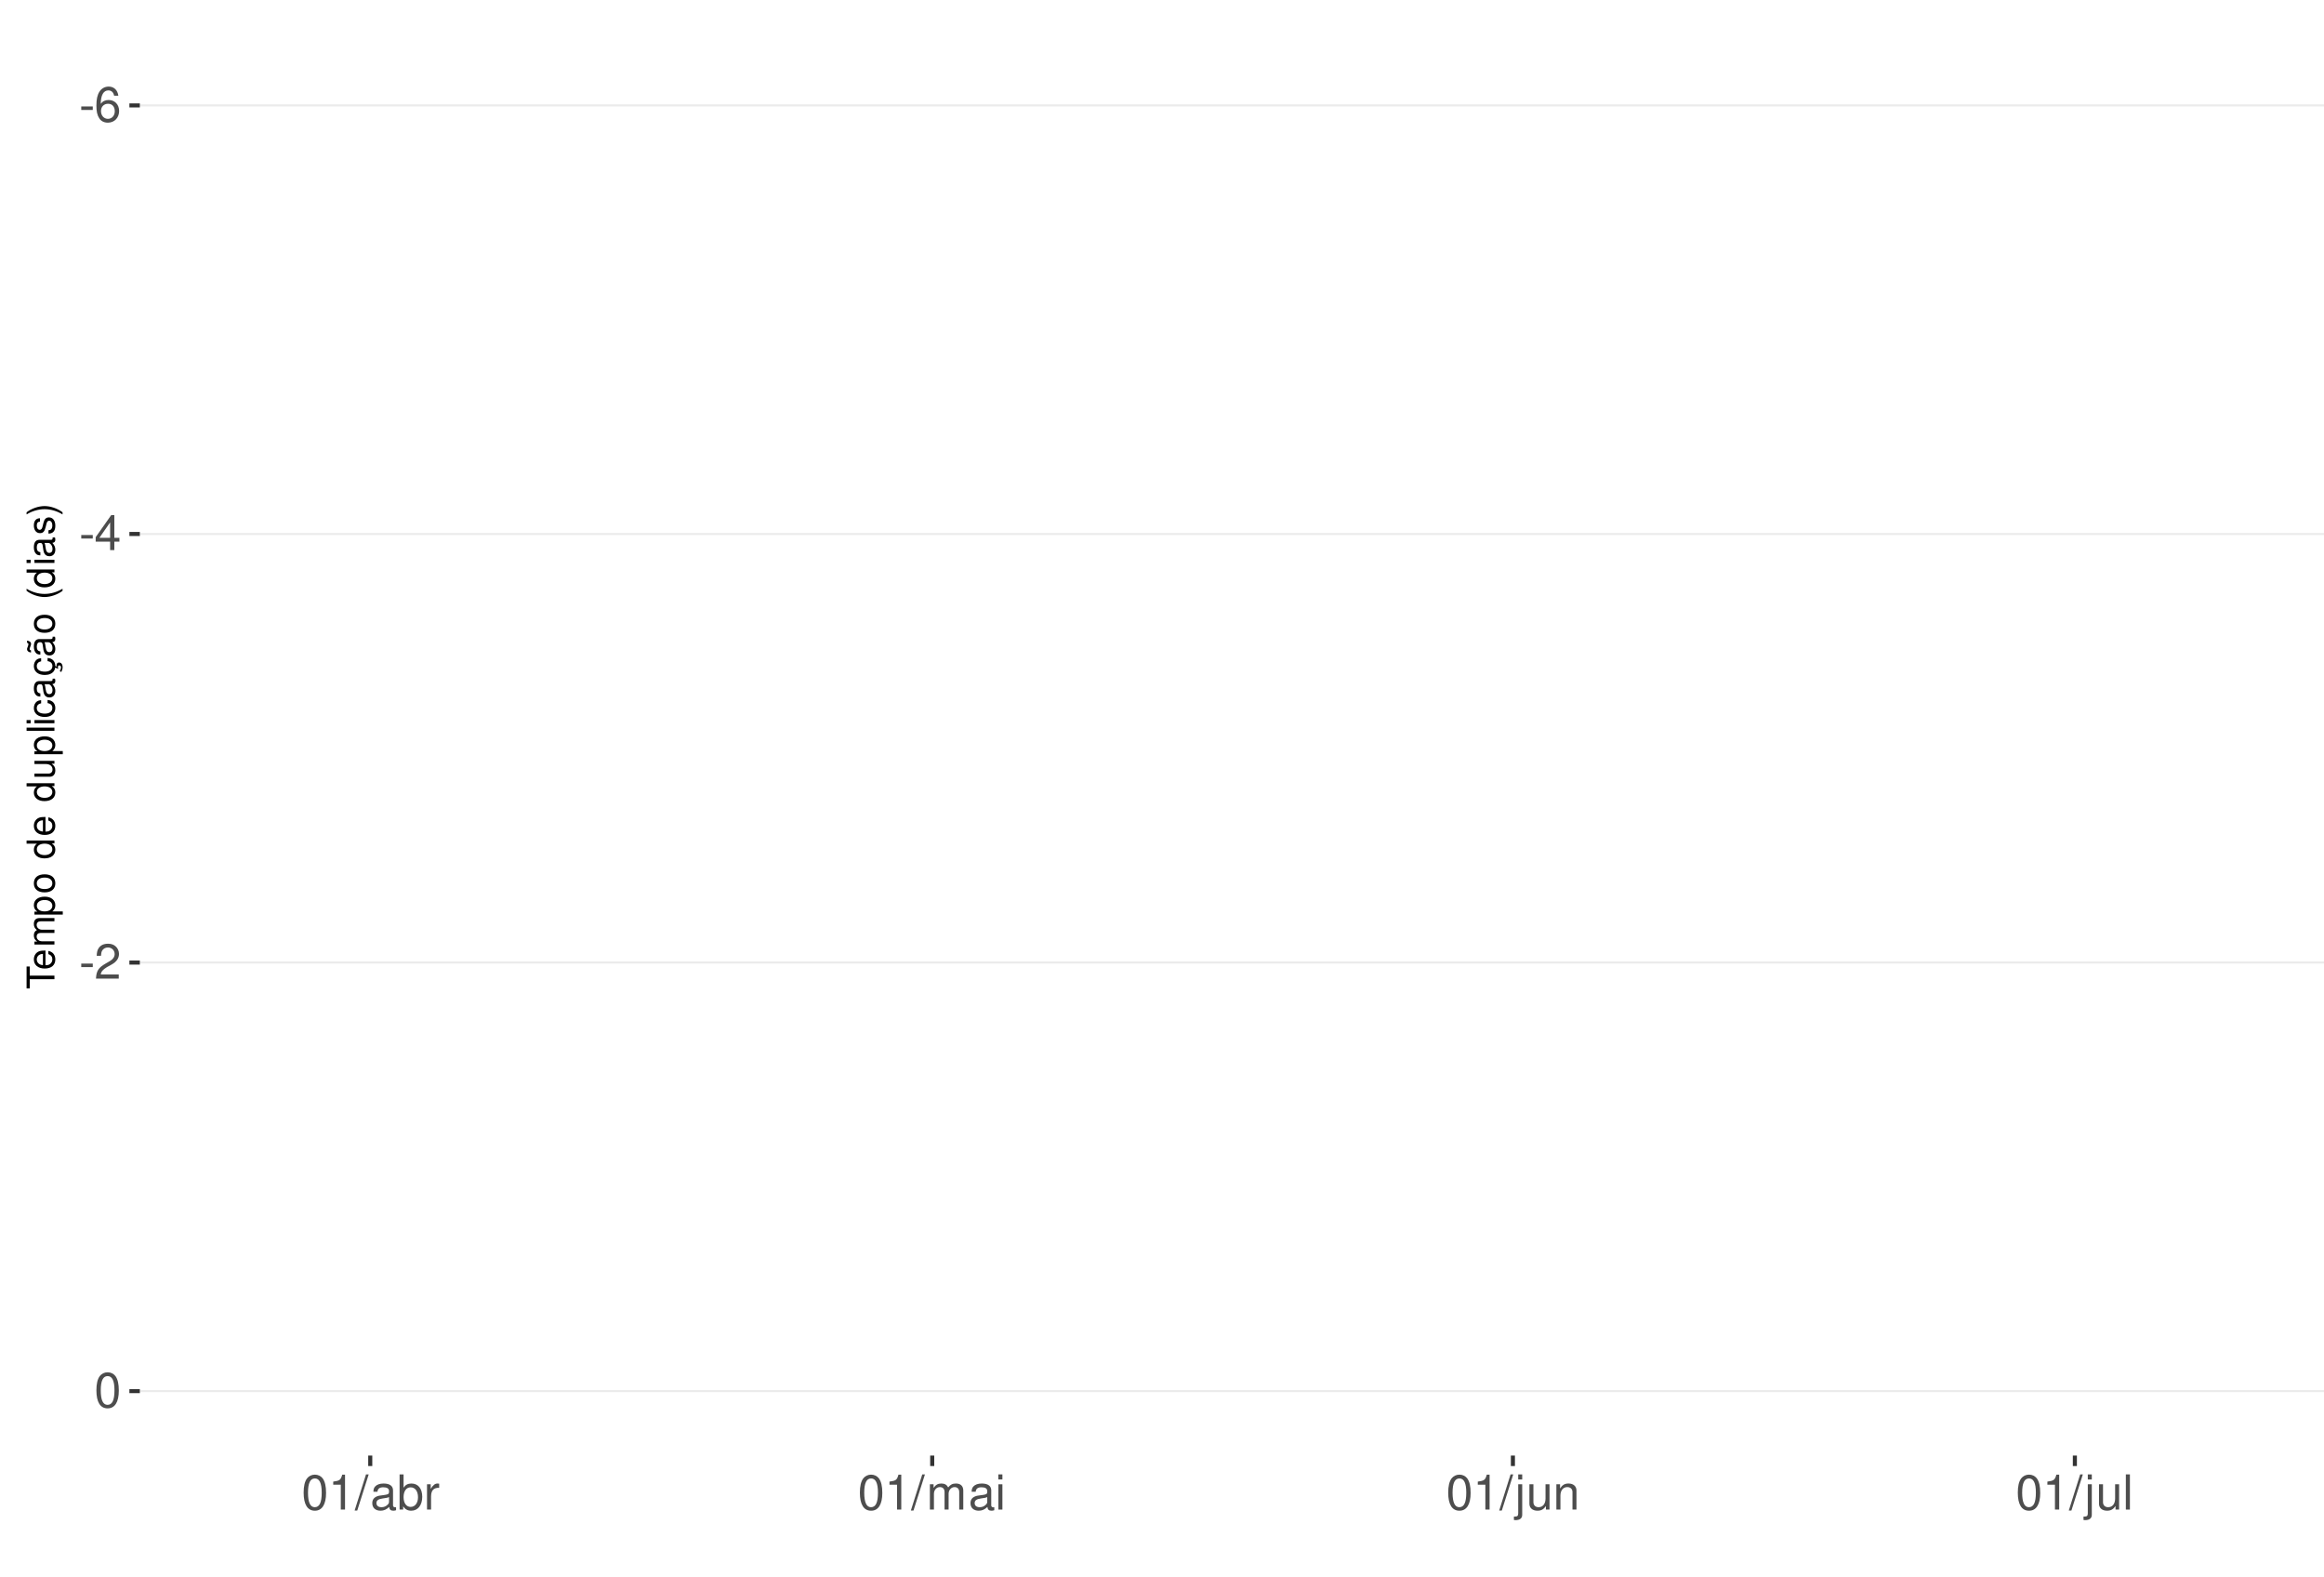
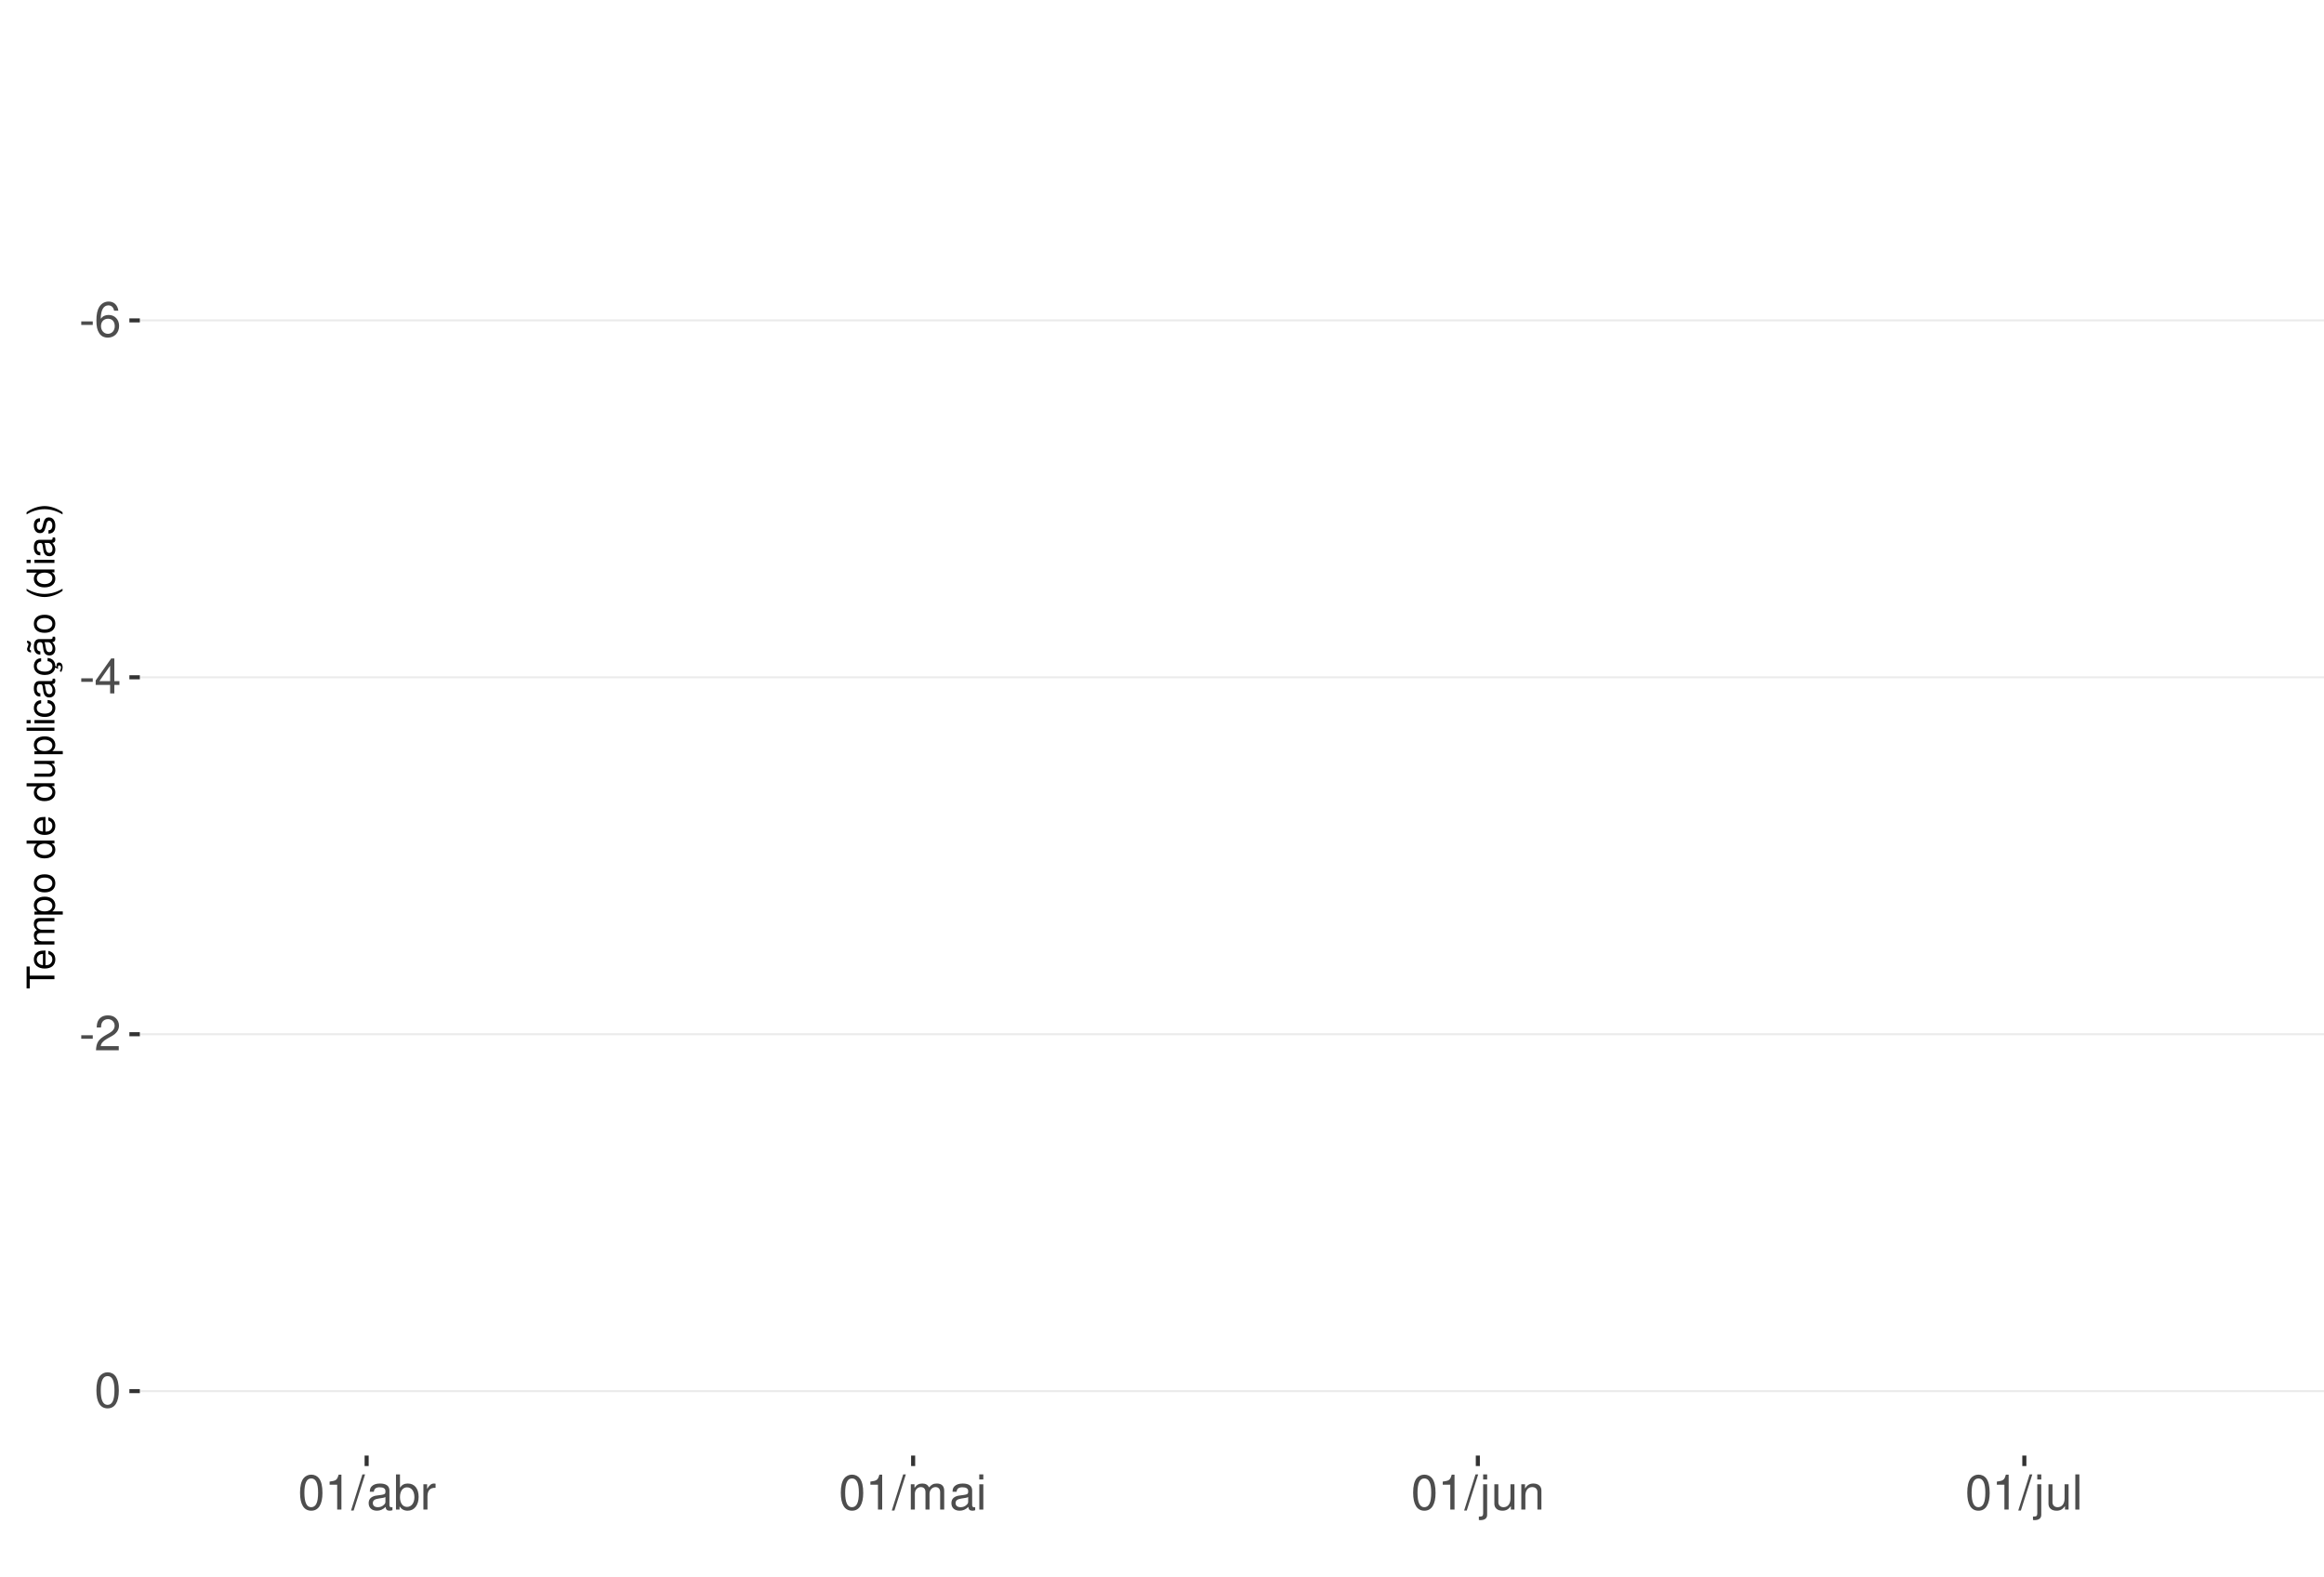
<svg xmlns="http://www.w3.org/2000/svg" xmlns:xlink="http://www.w3.org/1999/xlink" width="609pt" height="413pt" viewBox="0 0 609 413" version="1.1">
  <defs>
    <g>
      <symbol overflow="visible" id="glyph0-0">
        <path style="stroke:none;" d="" />
      </symbol>
      <symbol overflow="visible" id="glyph0-1">
        <path style="stroke:none;" d="M 3.594 -3.953 L 0.578 -3.953 L 0.578 -3.031 L 3.594 -3.031 Z M 3.594 -3.953 " />
      </symbol>
      <symbol overflow="visible" id="glyph0-2">
        <path style="stroke:none;" d="M 6.297 -6.766 C 6.094 -8.266 5.125 -9.156 3.766 -9.156 C 2.766 -9.156 1.891 -8.672 1.359 -7.844 C 0.781 -6.953 0.547 -5.828 0.547 -4.172 C 0.547 -2.625 0.766 -1.656 1.297 -0.844 C 1.781 -0.094 2.562 0.297 3.562 0.297 C 5.266 0.297 6.5 -0.984 6.5 -2.766 C 6.5 -4.453 5.359 -5.641 3.75 -5.641 C 2.859 -5.641 2.172 -5.312 1.688 -4.641 C 1.703 -6.906 2.406 -8.156 3.688 -8.156 C 4.469 -8.156 5.016 -7.656 5.188 -6.766 Z M 3.609 -4.656 C 4.688 -4.656 5.359 -3.891 5.359 -2.688 C 5.359 -1.531 4.594 -0.703 3.562 -0.703 C 2.531 -0.703 1.75 -1.562 1.75 -2.734 C 1.75 -3.875 2.5 -4.656 3.609 -4.656 Z M 3.609 -4.656 " />
      </symbol>
      <symbol overflow="visible" id="glyph0-3">
        <path style="stroke:none;" d="M 4.141 -2.219 L 4.141 0 L 5.25 0 L 5.25 -2.219 L 6.578 -2.219 L 6.578 -3.219 L 5.25 -3.219 L 5.25 -9.156 L 4.422 -9.156 L 0.359 -3.391 L 0.359 -2.219 Z M 4.141 -3.219 L 1.328 -3.219 L 4.141 -7.25 Z M 4.141 -3.219 " />
      </symbol>
      <symbol overflow="visible" id="glyph0-4">
        <path style="stroke:none;" d="M 6.406 -1.094 L 1.688 -1.094 C 1.797 -1.859 2.203 -2.344 3.297 -3.016 L 4.562 -3.719 C 5.828 -4.422 6.469 -5.359 6.469 -6.484 C 6.469 -7.234 6.156 -7.953 5.625 -8.438 C 5.094 -8.922 4.438 -9.156 3.594 -9.156 C 2.453 -9.156 1.609 -8.75 1.109 -7.953 C 0.797 -7.484 0.656 -6.906 0.625 -5.984 L 1.75 -5.984 C 1.781 -6.609 1.859 -6.969 2.016 -7.281 C 2.297 -7.828 2.891 -8.172 3.562 -8.172 C 4.562 -8.172 5.328 -7.438 5.328 -6.453 C 5.328 -5.719 4.906 -5.094 4.109 -4.625 L 2.953 -3.953 C 1.078 -2.875 0.531 -2.016 0.438 -0.016 L 6.406 -0.016 Z M 6.406 -1.094 " />
      </symbol>
      <symbol overflow="visible" id="glyph0-5">
        <path style="stroke:none;" d="M 3.484 -9.156 C 2.641 -9.156 1.891 -8.766 1.422 -8.156 C 0.828 -7.344 0.547 -6.125 0.547 -4.422 C 0.547 -1.344 1.562 0.297 3.484 0.297 C 5.375 0.297 6.422 -1.344 6.422 -4.359 C 6.422 -6.125 6.141 -7.312 5.547 -8.156 C 5.078 -8.781 4.328 -9.156 3.484 -9.156 Z M 3.484 -8.156 C 4.688 -8.156 5.281 -6.938 5.281 -4.453 C 5.281 -1.844 4.703 -0.625 3.453 -0.625 C 2.281 -0.625 1.688 -1.891 1.688 -4.422 C 1.688 -6.938 2.281 -8.156 3.484 -8.156 Z M 3.484 -8.156 " />
      </symbol>
      <symbol overflow="visible" id="glyph0-6">
        <path style="stroke:none;" d="M 3.281 -6.516 L 3.281 0 L 4.391 0 L 4.391 -9.156 L 3.656 -9.156 C 3.266 -7.75 3.016 -7.562 1.297 -7.328 L 1.297 -6.516 Z M 3.281 -6.516 " />
      </symbol>
      <symbol overflow="visible" id="glyph0-7">
        <path style="stroke:none;" d="M 2.891 -9.219 L -0.094 0.25 L 0.594 0.25 L 3.594 -9.219 Z M 2.891 -9.219 " />
      </symbol>
      <symbol overflow="visible" id="glyph0-8">
        <path style="stroke:none;" d="M 6.766 -0.625 C 6.656 -0.594 6.609 -0.594 6.547 -0.594 C 6.172 -0.594 5.969 -0.781 5.969 -1.109 L 5.969 -5.016 C 5.969 -6.188 5.109 -6.828 3.484 -6.828 C 2.5 -6.828 1.734 -6.547 1.281 -6.047 C 0.969 -5.703 0.844 -5.328 0.828 -4.672 L 1.891 -4.672 C 1.969 -5.484 2.453 -5.844 3.438 -5.844 C 4.406 -5.844 4.922 -5.5 4.922 -4.859 L 4.922 -4.578 C 4.906 -4.125 4.688 -3.969 3.828 -3.844 C 2.328 -3.656 2.094 -3.609 1.703 -3.438 C 0.922 -3.109 0.531 -2.531 0.531 -1.672 C 0.531 -0.469 1.359 0.297 2.703 0.297 C 3.547 0.297 4.219 0 4.969 -0.688 C 5.031 0 5.359 0.297 6.047 0.297 C 6.281 0.297 6.422 0.266 6.766 0.172 Z M 4.922 -2.094 C 4.922 -1.734 4.828 -1.516 4.5 -1.234 C 4.078 -0.828 3.562 -0.625 2.938 -0.625 C 2.109 -0.625 1.625 -1.031 1.625 -1.703 C 1.625 -2.391 2.094 -2.75 3.234 -2.906 C 4.359 -3.062 4.562 -3.109 4.922 -3.281 Z M 4.922 -2.094 " />
      </symbol>
      <symbol overflow="visible" id="glyph0-9">
        <path style="stroke:none;" d="M 0.688 -9.219 L 0.688 0 L 1.625 0 L 1.625 -0.844 C 2.141 -0.078 2.812 0.297 3.734 0.297 C 5.484 0.297 6.625 -1.141 6.625 -3.344 C 6.625 -5.5 5.547 -6.828 3.781 -6.828 C 2.875 -6.828 2.234 -6.484 1.734 -5.734 L 1.734 -9.219 Z M 3.578 -5.828 C 4.766 -5.828 5.516 -4.812 5.516 -3.234 C 5.516 -1.719 4.734 -0.703 3.578 -0.703 C 2.453 -0.703 1.734 -1.703 1.734 -3.266 C 1.734 -4.828 2.453 -5.828 3.578 -5.828 Z M 3.578 -5.828 " />
      </symbol>
      <symbol overflow="visible" id="glyph0-10">
        <path style="stroke:none;" d="M 0.875 -6.625 L 0.875 0 L 1.938 0 L 1.938 -3.438 C 1.953 -5.031 2.609 -5.75 4.062 -5.703 L 4.062 -6.781 C 3.891 -6.812 3.781 -6.828 3.656 -6.828 C 2.969 -6.828 2.453 -6.422 1.844 -5.422 L 1.844 -6.625 Z M 0.875 -6.625 " />
      </symbol>
      <symbol overflow="visible" id="glyph0-11">
        <path style="stroke:none;" d="M 0.891 -6.625 L 0.891 0 L 1.953 0 L 1.953 -4.156 C 1.953 -5.125 2.641 -5.891 3.5 -5.891 C 4.297 -5.891 4.734 -5.422 4.734 -4.562 L 4.734 0 L 5.797 0 L 5.797 -4.156 C 5.797 -5.125 6.5 -5.891 7.359 -5.891 C 8.125 -5.891 8.578 -5.406 8.578 -4.562 L 8.578 0 L 9.641 0 L 9.641 -4.969 C 9.641 -6.156 8.953 -6.828 7.719 -6.828 C 6.828 -6.828 6.297 -6.562 5.688 -5.812 C 5.297 -6.516 4.766 -6.828 3.891 -6.828 C 3.016 -6.828 2.422 -6.5 1.859 -5.688 L 1.859 -6.625 Z M 0.891 -6.625 " />
      </symbol>
      <symbol overflow="visible" id="glyph0-12">
        <path style="stroke:none;" d="M 1.891 -6.625 L 0.844 -6.625 L 0.844 0 L 1.891 0 Z M 1.891 -9.219 L 0.828 -9.219 L 0.828 -7.891 L 1.891 -7.891 Z M 1.891 -9.219 " />
      </symbol>
      <symbol overflow="visible" id="glyph0-13">
        <path style="stroke:none;" d="M 0.891 -6.625 L 0.891 0.969 C 0.891 1.625 0.688 1.828 0.031 1.828 C -0.047 1.828 -0.094 1.828 -0.234 1.828 L -0.234 2.719 C -0.094 2.75 -0.031 2.766 0.125 2.766 C 1.312 2.766 1.938 2.297 1.938 1.375 L 1.938 -6.625 Z M 1.938 -9.219 L 0.891 -9.219 L 0.891 -7.891 L 1.938 -7.891 Z M 1.938 -9.219 " />
      </symbol>
      <symbol overflow="visible" id="glyph0-14">
        <path style="stroke:none;" d="M 6.094 0 L 6.094 -6.625 L 5.047 -6.625 L 5.047 -2.875 C 5.047 -1.516 4.344 -0.625 3.234 -0.625 C 2.406 -0.625 1.875 -1.141 1.875 -1.938 L 1.875 -6.625 L 0.828 -6.625 L 0.828 -1.516 C 0.828 -0.422 1.641 0.297 2.938 0.297 C 3.906 0.297 4.531 -0.047 5.156 -0.922 L 5.156 0 Z M 6.094 0 " />
      </symbol>
      <symbol overflow="visible" id="glyph0-15">
        <path style="stroke:none;" d="M 0.891 -6.625 L 0.891 0 L 1.953 0 L 1.953 -3.656 C 1.953 -5.016 2.656 -5.891 3.75 -5.891 C 4.578 -5.891 5.109 -5.391 5.109 -4.594 L 5.109 0 L 6.156 0 L 6.156 -5.016 C 6.156 -6.109 5.344 -6.828 4.062 -6.828 C 3.078 -6.828 2.438 -6.438 1.859 -5.516 L 1.859 -6.625 Z M 0.891 -6.625 " />
      </symbol>
      <symbol overflow="visible" id="glyph0-16">
        <path style="stroke:none;" d="M 1.922 -9.219 L 0.859 -9.219 L 0.859 0 L 1.922 0 Z M 1.922 -9.219 " />
      </symbol>
      <symbol overflow="visible" id="glyph1-0">
        <path style="stroke:none;" d="" />
      </symbol>
      <symbol overflow="visible" id="glyph1-1">
        <path style="stroke:none;" d="M -6.469 -3.547 L -6.469 -5.938 L -7.297 -5.938 L -7.297 -0.203 L -6.469 -0.203 L -6.469 -2.609 L 0 -2.609 L 0 -3.547 Z M -6.469 -3.547 " />
      </symbol>
      <symbol overflow="visible" id="glyph1-2">
        <path style="stroke:none;" d="M -2.344 -5.125 C -3.141 -5.125 -3.625 -5.062 -4.016 -4.922 C -4.875 -4.578 -5.391 -3.781 -5.391 -2.797 C -5.391 -1.344 -4.281 -0.406 -2.547 -0.406 C -0.812 -0.406 0.234 -1.297 0.234 -2.781 C 0.234 -3.984 -0.453 -4.812 -1.594 -5.016 L -1.594 -4.188 C -0.906 -3.953 -0.547 -3.484 -0.547 -2.812 C -0.547 -2.281 -0.781 -1.828 -1.219 -1.547 C -1.516 -1.344 -1.812 -1.281 -2.344 -1.266 Z M -3.016 -1.297 C -3.984 -1.359 -4.625 -1.953 -4.625 -2.797 C -4.625 -3.641 -3.953 -4.234 -3.016 -4.234 Z M -3.016 -1.297 " />
      </symbol>
      <symbol overflow="visible" id="glyph1-3">
        <path style="stroke:none;" d="M -5.234 -0.703 L 0 -0.703 L 0 -1.547 L -3.297 -1.547 C -4.047 -1.547 -4.656 -2.094 -4.656 -2.766 C -4.656 -3.391 -4.281 -3.734 -3.609 -3.734 L 0 -3.734 L 0 -4.578 L -3.297 -4.578 C -4.047 -4.578 -4.656 -5.125 -4.656 -5.812 C -4.656 -6.422 -4.266 -6.781 -3.609 -6.781 L 0 -6.781 L 0 -7.625 L -3.938 -7.625 C -4.875 -7.625 -5.391 -7.078 -5.391 -6.094 C -5.391 -5.406 -5.188 -4.984 -4.594 -4.484 C -5.156 -4.188 -5.391 -3.766 -5.391 -3.078 C -5.391 -2.375 -5.125 -1.906 -4.5 -1.469 L -5.234 -1.469 Z M -5.234 -0.703 " />
      </symbol>
      <symbol overflow="visible" id="glyph1-4">
        <path style="stroke:none;" d="M 2.188 -0.547 L 2.188 -1.375 L -0.547 -1.375 C -0.016 -1.812 0.234 -2.312 0.234 -2.984 C 0.234 -4.344 -0.859 -5.234 -2.531 -5.234 C -4.297 -5.234 -5.391 -4.375 -5.391 -2.984 C -5.391 -2.266 -5.062 -1.703 -4.453 -1.312 L -5.234 -1.312 L -5.234 -0.547 Z M -4.609 -2.844 C -4.609 -3.766 -3.797 -4.359 -2.547 -4.359 C -1.359 -4.359 -0.547 -3.75 -0.547 -2.844 C -0.547 -1.953 -1.344 -1.375 -2.578 -1.375 C -3.812 -1.375 -4.609 -1.953 -4.609 -2.844 Z M -4.609 -2.844 " />
      </symbol>
      <symbol overflow="visible" id="glyph1-5">
        <path style="stroke:none;" d="M -5.391 -2.719 C -5.391 -1.234 -4.344 -0.359 -2.578 -0.359 C -0.812 -0.359 0.234 -1.234 0.234 -2.734 C 0.234 -4.203 -0.812 -5.094 -2.547 -5.094 C -4.359 -5.094 -5.391 -4.234 -5.391 -2.719 Z M -4.625 -2.734 C -4.625 -3.672 -3.844 -4.234 -2.547 -4.234 C -1.312 -4.234 -0.547 -3.656 -0.547 -2.734 C -0.547 -1.797 -1.312 -1.234 -2.578 -1.234 C -3.844 -1.234 -4.625 -1.797 -4.625 -2.734 Z M -4.625 -2.734 " />
      </symbol>
      <symbol overflow="visible" id="glyph1-6">
        <path style="stroke:none;" d="" />
      </symbol>
      <symbol overflow="visible" id="glyph1-7">
        <path style="stroke:none;" d="M -7.297 -4.953 L -7.297 -4.125 L -4.578 -4.125 C -5.109 -3.766 -5.391 -3.203 -5.391 -2.516 C -5.391 -1.156 -4.297 -0.266 -2.625 -0.266 C -0.859 -0.266 0.234 -1.125 0.234 -2.547 C 0.234 -3.266 -0.047 -3.766 -0.688 -4.203 L 0 -4.203 L 0 -4.953 Z M -4.609 -2.656 C -4.609 -3.547 -3.812 -4.125 -2.562 -4.125 C -1.344 -4.125 -0.547 -3.547 -0.547 -2.656 C -0.547 -1.734 -1.359 -1.125 -2.578 -1.125 C -3.797 -1.125 -4.609 -1.734 -4.609 -2.656 Z M -4.609 -2.656 " />
      </symbol>
      <symbol overflow="visible" id="glyph1-8">
        <path style="stroke:none;" d="M 0 -4.812 L -5.234 -4.812 L -5.234 -3.984 L -2.266 -3.984 C -1.203 -3.984 -0.5 -3.438 -0.5 -2.562 C -0.5 -1.906 -0.906 -1.484 -1.531 -1.484 L -5.234 -1.484 L -5.234 -0.656 L -1.203 -0.656 C -0.328 -0.656 0.234 -1.297 0.234 -2.312 C 0.234 -3.094 -0.047 -3.578 -0.734 -4.062 L 0 -4.062 Z M 0 -4.812 " />
      </symbol>
      <symbol overflow="visible" id="glyph1-9">
        <path style="stroke:none;" d="M -7.297 -1.516 L -7.297 -0.688 L 0 -0.688 L 0 -1.516 Z M -7.297 -1.516 " />
      </symbol>
      <symbol overflow="visible" id="glyph1-10">
        <path style="stroke:none;" d="M -5.234 -1.5 L -5.234 -0.672 L 0 -0.672 L 0 -1.5 Z M -7.297 -1.5 L -7.297 -0.656 L -6.234 -0.656 L -6.234 -1.5 Z M -7.297 -1.5 " />
      </symbol>
      <symbol overflow="visible" id="glyph1-11">
        <path style="stroke:none;" d="M -3.484 -4.703 C -3.984 -4.672 -4.312 -4.562 -4.609 -4.359 C -5.094 -4 -5.391 -3.375 -5.391 -2.641 C -5.391 -1.219 -4.266 -0.312 -2.531 -0.312 C -0.844 -0.312 0.234 -1.203 0.234 -2.625 C 0.234 -3.875 -0.516 -4.672 -1.797 -4.766 L -1.797 -3.938 C -0.953 -3.797 -0.547 -3.359 -0.547 -2.656 C -0.547 -1.734 -1.297 -1.188 -2.531 -1.188 C -3.844 -1.188 -4.625 -1.719 -4.625 -2.625 C -4.625 -3.328 -4.203 -3.766 -3.484 -3.875 Z M -3.484 -4.703 " />
      </symbol>
      <symbol overflow="visible" id="glyph1-12">
        <path style="stroke:none;" d="M -0.484 -5.344 C -0.469 -5.266 -0.469 -5.219 -0.469 -5.172 C -0.469 -4.875 -0.625 -4.719 -0.875 -4.719 L -3.953 -4.719 C -4.891 -4.719 -5.391 -4.047 -5.391 -2.75 C -5.391 -1.984 -5.172 -1.375 -4.781 -1.016 C -4.516 -0.766 -4.203 -0.672 -3.688 -0.656 L -3.688 -1.484 C -4.328 -1.562 -4.625 -1.938 -4.625 -2.719 C -4.625 -3.484 -4.344 -3.891 -3.844 -3.891 L -3.625 -3.891 C -3.266 -3.875 -3.125 -3.703 -3.047 -3.016 C -2.891 -1.844 -2.844 -1.656 -2.719 -1.344 C -2.453 -0.734 -2 -0.422 -1.312 -0.422 C -0.375 -0.422 0.234 -1.078 0.234 -2.141 C 0.234 -2.797 0 -3.328 -0.547 -3.922 C 0 -3.984 0.234 -4.234 0.234 -4.781 C 0.234 -4.953 0.203 -5.062 0.141 -5.344 Z M -1.656 -3.891 C -1.375 -3.891 -1.203 -3.812 -0.969 -3.562 C -0.656 -3.219 -0.5 -2.812 -0.5 -2.312 C -0.5 -1.672 -0.812 -1.297 -1.344 -1.297 C -1.891 -1.297 -2.172 -1.656 -2.297 -2.547 C -2.422 -3.438 -2.453 -3.609 -2.594 -3.891 Z M -1.656 -3.891 " />
      </symbol>
      <symbol overflow="visible" id="glyph1-13">
        <path style="stroke:none;" d="M 0.234 -2.641 C 0.234 -3.875 -0.547 -4.703 -1.797 -4.766 L -1.797 -3.938 C -0.953 -3.797 -0.531 -3.359 -0.531 -2.656 C -0.531 -1.734 -1.281 -1.188 -2.516 -1.188 C -3.844 -1.188 -4.625 -1.719 -4.625 -2.625 C -4.625 -3.328 -4.203 -3.766 -3.484 -3.875 L -3.484 -4.703 C -3.984 -4.672 -4.312 -4.562 -4.609 -4.359 C -5.094 -4 -5.391 -3.375 -5.391 -2.641 C -5.391 -1.219 -4.266 -0.312 -2.531 -0.312 C -1.469 -0.312 -0.625 -0.672 -0.156 -1.312 C 0.047 -1.594 0.125 -1.812 0.203 -2.25 L 0.922 -1.938 L 0.984 -2.062 C 0.938 -2.188 0.906 -2.25 0.906 -2.375 C 0.906 -2.656 1.047 -2.828 1.281 -2.828 C 1.547 -2.828 1.734 -2.594 1.734 -2.297 C 1.734 -2.031 1.672 -1.844 1.438 -1.406 L 1.406 -1.312 L 1.812 -1.094 C 2.078 -1.75 2.141 -1.953 2.141 -2.344 C 2.141 -3.109 1.781 -3.578 1.203 -3.578 C 0.781 -3.578 0.547 -3.297 0.547 -2.797 C 0.547 -2.703 0.547 -2.641 0.562 -2.516 Z M 0.234 -2.641 " />
      </symbol>
      <symbol overflow="visible" id="glyph1-14">
        <path style="stroke:none;" d="M -0.484 -5.344 C -0.469 -5.266 -0.469 -5.219 -0.469 -5.172 C -0.469 -4.875 -0.625 -4.719 -0.875 -4.719 L -3.953 -4.719 C -4.891 -4.719 -5.391 -4.047 -5.391 -2.75 C -5.391 -1.984 -5.172 -1.375 -4.781 -1.016 C -4.516 -0.766 -4.203 -0.672 -3.688 -0.656 L -3.688 -1.484 C -4.328 -1.562 -4.625 -1.938 -4.625 -2.719 C -4.625 -3.484 -4.344 -3.891 -3.844 -3.891 L -3.625 -3.891 C -3.266 -3.875 -3.125 -3.703 -3.047 -3.016 C -2.891 -1.844 -2.844 -1.656 -2.719 -1.344 C -2.453 -0.734 -2 -0.422 -1.312 -0.422 C -0.375 -0.422 0.234 -1.078 0.234 -2.141 C 0.234 -2.797 0 -3.328 -0.547 -3.922 C 0 -3.984 0.234 -4.234 0.234 -4.781 C 0.234 -4.953 0.203 -5.062 0.141 -5.344 Z M -1.656 -3.891 C -1.375 -3.891 -1.203 -3.812 -0.969 -3.562 C -0.656 -3.219 -0.5 -2.812 -0.5 -2.312 C -0.5 -1.672 -0.812 -1.297 -1.344 -1.297 C -1.891 -1.297 -2.172 -1.656 -2.297 -2.547 C -2.422 -3.438 -2.453 -3.609 -2.594 -3.891 Z M -7.172 -3.75 C -6.922 -3.672 -6.812 -3.547 -6.812 -3.375 C -6.812 -3.25 -6.875 -2.984 -6.984 -2.734 C -7.156 -2.312 -7.172 -2.25 -7.172 -2.047 C -7.172 -1.594 -6.797 -1.297 -6.141 -1.188 L -6.141 -1.766 C -6.375 -1.812 -6.5 -1.938 -6.5 -2.094 C -6.5 -2.203 -6.469 -2.344 -6.375 -2.578 C -6.156 -3.156 -6.125 -3.234 -6.125 -3.438 C -6.125 -3.922 -6.484 -4.219 -7.172 -4.312 Z M -7.172 -3.75 " />
      </symbol>
      <symbol overflow="visible" id="glyph1-15">
        <path style="stroke:none;" d="M -7.297 -2.359 C -5.984 -1.359 -4.156 -0.734 -2.594 -0.734 C -1.016 -0.734 0.812 -1.359 2.125 -2.359 L 2.125 -2.906 C 0.688 -2.031 -0.984 -1.547 -2.594 -1.547 C -4.188 -1.547 -5.875 -2.031 -7.297 -2.906 Z M -7.297 -2.359 " />
      </symbol>
      <symbol overflow="visible" id="glyph1-16">
        <path style="stroke:none;" d="M -3.781 -4.375 C -4.812 -4.375 -5.391 -3.688 -5.391 -2.484 C -5.391 -1.266 -4.766 -0.469 -3.797 -0.469 C -2.969 -0.469 -2.578 -0.891 -2.281 -2.125 L -2.094 -2.906 C -1.953 -3.484 -1.734 -3.719 -1.375 -3.719 C -0.875 -3.719 -0.547 -3.234 -0.547 -2.5 C -0.547 -2.047 -0.672 -1.672 -0.891 -1.453 C -1.047 -1.328 -1.188 -1.266 -1.562 -1.219 L -1.562 -0.344 C -0.344 -0.375 0.234 -1.062 0.234 -2.438 C 0.234 -3.75 -0.422 -4.594 -1.438 -4.594 C -2.203 -4.594 -2.641 -4.156 -2.891 -3.109 L -3.078 -2.312 C -3.234 -1.625 -3.453 -1.344 -3.828 -1.344 C -4.312 -1.344 -4.625 -1.766 -4.625 -2.453 C -4.625 -3.125 -4.328 -3.484 -3.781 -3.5 Z M -3.781 -4.375 " />
      </symbol>
      <symbol overflow="visible" id="glyph1-17">
        <path style="stroke:none;" d="M 2.125 -0.938 C 0.812 -1.938 -1.016 -2.562 -2.578 -2.562 C -4.156 -2.562 -5.984 -1.938 -7.297 -0.938 L -7.297 -0.375 C -5.859 -1.266 -4.188 -1.75 -2.578 -1.75 C -0.984 -1.75 0.703 -1.266 2.125 -0.375 Z M 2.125 -0.938 " />
      </symbol>
    </g>
    <clipPath id="clip1">
      <path d="M 36.645 9.961 L 609 9.961 L 609 381.328 L 36.645 381.328 Z M 36.645 9.961 " />
    </clipPath>
    <clipPath id="clip2">
-       <path d="M 36.645 27 L 609 27 L 609 28 L 36.645 28 Z M 36.645 27 " />
+       <path d="M 36.645 83 L 609 83 L 609 85 L 36.645 85 Z M 36.645 83 " />
    </clipPath>
    <clipPath id="clip3">
-       <path d="M 36.645 139 L 609 139 L 609 141 L 36.645 141 Z M 36.645 139 " />
+       <path d="M 36.645 177 L 609 177 L 609 178 L 36.645 178 Z M 36.645 177 " />
    </clipPath>
    <clipPath id="clip4">
-       <path d="M 36.645 251 L 609 251 L 609 253 L 36.645 253 Z M 36.645 251 " />
+       <path d="M 36.645 270 L 609 270 L 609 272 L 36.645 272 Z M 36.645 270 " />
    </clipPath>
    <clipPath id="clip5">
      <path d="M 36.645 364 L 609 364 L 609 365 L 36.645 365 Z M 36.645 364 " />
    </clipPath>
  </defs>
  <g id="surface349">
    <rect x="0" y="0" width="609" height="413" style="fill:rgb(100%,100%,100%);fill-opacity:1;stroke:none;" />
    <rect x="0" y="0" width="609" height="413" style="fill:rgb(100%,100%,100%);fill-opacity:1;stroke:none;" />
    <path style="fill:none;stroke-width:1.067;stroke-linecap:round;stroke-linejoin:round;stroke:rgb(100%,100%,100%);stroke-opacity:1;stroke-miterlimit:10;" d="M 0 413 L 609 413 L 609 0 L 0 0 Z M 0 413 " />
    <g clip-path="url(#clip1)" clip-rule="nonzero">
      <path style=" stroke:none;fill-rule:nonzero;fill:rgb(100%,100%,100%);fill-opacity:1;" d="M 36.645 381.328 L 609 381.328 L 609 9.961 L 36.645 9.961 Z M 36.645 381.328 " />
    </g>
    <g clip-path="url(#clip2)" clip-rule="nonzero">
-       <path style="fill:none;stroke-width:0.533;stroke-linecap:butt;stroke-linejoin:round;stroke:rgb(92.157%,92.157%,92.157%);stroke-opacity:1;stroke-miterlimit:10;" d="M 36.645 27.617 L 609 27.617 " />
+       <path style="fill:none;stroke-width:0.533;stroke-linecap:butt;stroke-linejoin:round;stroke:rgb(92.157%,92.157%,92.157%);stroke-opacity:1;stroke-miterlimit:10;" d="M 36.645 83.934 L 609 83.934 " />
    </g>
    <g clip-path="url(#clip3)" clip-rule="nonzero">
-       <path style="fill:none;stroke-width:0.533;stroke-linecap:butt;stroke-linejoin:round;stroke:rgb(92.157%,92.157%,92.157%);stroke-opacity:1;stroke-miterlimit:10;" d="M 36.645 139.895 L 609 139.895 " />
+       <path style="fill:none;stroke-width:0.533;stroke-linecap:butt;stroke-linejoin:round;stroke:rgb(92.157%,92.157%,92.157%);stroke-opacity:1;stroke-miterlimit:10;" d="M 36.645 177.438 L 609 177.438 " />
    </g>
    <g clip-path="url(#clip4)" clip-rule="nonzero">
-       <path style="fill:none;stroke-width:0.533;stroke-linecap:butt;stroke-linejoin:round;stroke:rgb(92.157%,92.157%,92.157%);stroke-opacity:1;stroke-miterlimit:10;" d="M 36.645 252.172 L 609 252.172 " />
+       <path style="fill:none;stroke-width:0.533;stroke-linecap:butt;stroke-linejoin:round;stroke:rgb(92.157%,92.157%,92.157%);stroke-opacity:1;stroke-miterlimit:10;" d="M 36.645 270.945 L 609 270.945 " />
    </g>
    <g clip-path="url(#clip5)" clip-rule="nonzero">
      <path style="fill:none;stroke-width:0.533;stroke-linecap:butt;stroke-linejoin:round;stroke:rgb(92.157%,92.157%,92.157%);stroke-opacity:1;stroke-miterlimit:10;" d="M 36.645 364.449 L 609 364.449 " />
    </g>
    <g style="fill:rgb(30.196%,30.196%,30.196%);fill-opacity:1;">
-       <use xlink:href="#glyph0-1" x="20.715" y="31.839" />
-       <use xlink:href="#glyph0-2" x="24.715" y="31.839" />
-     </g>
-     <g style="fill:rgb(30.196%,30.196%,30.196%);fill-opacity:1;">
-       <use xlink:href="#glyph0-1" x="20.715" y="144.116" />
-       <use xlink:href="#glyph0-3" x="24.715" y="144.116" />
-     </g>
-     <g style="fill:rgb(30.196%,30.196%,30.196%);fill-opacity:1;">
-       <use xlink:href="#glyph0-1" x="20.715" y="256.394" />
-       <use xlink:href="#glyph0-4" x="24.715" y="256.394" />
+       <use xlink:href="#glyph0-1" x="20.715" y="88.155" />
+       <use xlink:href="#glyph0-2" x="24.715" y="88.155" />
+     </g>
+     <g style="fill:rgb(30.196%,30.196%,30.196%);fill-opacity:1;">
+       <use xlink:href="#glyph0-1" x="20.715" y="181.659" />
+       <use xlink:href="#glyph0-3" x="24.715" y="181.659" />
+     </g>
+     <g style="fill:rgb(30.196%,30.196%,30.196%);fill-opacity:1;">
+       <use xlink:href="#glyph0-1" x="20.715" y="275.167" />
+       <use xlink:href="#glyph0-4" x="24.715" y="275.167" />
    </g>
    <g style="fill:rgb(30.196%,30.196%,30.196%);fill-opacity:1;">
      <use xlink:href="#glyph0-5" x="24.715" y="368.671" />
    </g>
-     <path style="fill:none;stroke-width:1.067;stroke-linecap:butt;stroke-linejoin:round;stroke:rgb(20%,20%,20%);stroke-opacity:1;stroke-miterlimit:10;" d="M 33.906 27.617 L 36.645 27.617 " />
-     <path style="fill:none;stroke-width:1.067;stroke-linecap:butt;stroke-linejoin:round;stroke:rgb(20%,20%,20%);stroke-opacity:1;stroke-miterlimit:10;" d="M 33.906 139.895 L 36.645 139.895 " />
-     <path style="fill:none;stroke-width:1.067;stroke-linecap:butt;stroke-linejoin:round;stroke:rgb(20%,20%,20%);stroke-opacity:1;stroke-miterlimit:10;" d="M 33.906 252.172 L 36.645 252.172 " />
+     <path style="fill:none;stroke-width:1.067;stroke-linecap:butt;stroke-linejoin:round;stroke:rgb(20%,20%,20%);stroke-opacity:1;stroke-miterlimit:10;" d="M 33.906 83.934 L 36.645 83.934 " />
+     <path style="fill:none;stroke-width:1.067;stroke-linecap:butt;stroke-linejoin:round;stroke:rgb(20%,20%,20%);stroke-opacity:1;stroke-miterlimit:10;" d="M 33.906 177.438 L 36.645 177.438 " />
+     <path style="fill:none;stroke-width:1.067;stroke-linecap:butt;stroke-linejoin:round;stroke:rgb(20%,20%,20%);stroke-opacity:1;stroke-miterlimit:10;" d="M 33.906 270.945 L 36.645 270.945 " />
    <path style="fill:none;stroke-width:1.067;stroke-linecap:butt;stroke-linejoin:round;stroke:rgb(20%,20%,20%);stroke-opacity:1;stroke-miterlimit:10;" d="M 33.906 364.449 L 36.645 364.449 " />
-     <path style="fill:none;stroke-width:1.067;stroke-linecap:butt;stroke-linejoin:round;stroke:rgb(20%,20%,20%);stroke-opacity:1;stroke-miterlimit:10;" d="M 97.023 384.07 L 97.023 381.328 " />
-     <path style="fill:none;stroke-width:1.067;stroke-linecap:butt;stroke-linejoin:round;stroke:rgb(20%,20%,20%);stroke-opacity:1;stroke-miterlimit:10;" d="M 244.285 384.07 L 244.285 381.328 " />
-     <path style="fill:none;stroke-width:1.067;stroke-linecap:butt;stroke-linejoin:round;stroke:rgb(20%,20%,20%);stroke-opacity:1;stroke-miterlimit:10;" d="M 396.453 384.07 L 396.453 381.328 " />
-     <path style="fill:none;stroke-width:1.067;stroke-linecap:butt;stroke-linejoin:round;stroke:rgb(20%,20%,20%);stroke-opacity:1;stroke-miterlimit:10;" d="M 543.715 384.07 L 543.715 381.328 " />
-     <g style="fill:rgb(30.196%,30.196%,30.196%);fill-opacity:1;">
-       <use xlink:href="#glyph0-5" x="79.023" y="395.483" />
-       <use xlink:href="#glyph0-6" x="86.023" y="395.483" />
-       <use xlink:href="#glyph0-7" x="93.023" y="395.483" />
-       <use xlink:href="#glyph0-8" x="97.023" y="395.483" />
-       <use xlink:href="#glyph0-9" x="104.023" y="395.483" />
-       <use xlink:href="#glyph0-10" x="111.023" y="395.483" />
-     </g>
-     <g style="fill:rgb(30.196%,30.196%,30.196%);fill-opacity:1;">
-       <use xlink:href="#glyph0-5" x="224.785" y="395.483" />
-       <use xlink:href="#glyph0-6" x="231.785" y="395.483" />
-       <use xlink:href="#glyph0-7" x="238.785" y="395.483" />
-       <use xlink:href="#glyph0-11" x="242.785" y="395.483" />
-       <use xlink:href="#glyph0-8" x="253.785" y="395.483" />
-       <use xlink:href="#glyph0-12" x="260.785" y="395.483" />
-     </g>
-     <g style="fill:rgb(30.196%,30.196%,30.196%);fill-opacity:1;">
-       <use xlink:href="#glyph0-5" x="378.953" y="395.483" />
-       <use xlink:href="#glyph0-6" x="385.953" y="395.483" />
-       <use xlink:href="#glyph0-7" x="392.953" y="395.483" />
-       <use xlink:href="#glyph0-13" x="396.953" y="395.483" />
-       <use xlink:href="#glyph0-14" x="399.953" y="395.483" />
-       <use xlink:href="#glyph0-15" x="406.953" y="395.483" />
-     </g>
-     <g style="fill:rgb(30.196%,30.196%,30.196%);fill-opacity:1;">
-       <use xlink:href="#glyph0-5" x="528.215" y="395.483" />
-       <use xlink:href="#glyph0-6" x="535.215" y="395.483" />
-       <use xlink:href="#glyph0-7" x="542.215" y="395.483" />
-       <use xlink:href="#glyph0-13" x="546.215" y="395.483" />
-       <use xlink:href="#glyph0-14" x="549.215" y="395.483" />
-       <use xlink:href="#glyph0-16" x="556.215" y="395.483" />
+     <path style="fill:none;stroke-width:1.067;stroke-linecap:butt;stroke-linejoin:round;stroke:rgb(20%,20%,20%);stroke-opacity:1;stroke-miterlimit:10;" d="M 96.078 384.07 L 96.078 381.328 " />
+     <path style="fill:none;stroke-width:1.067;stroke-linecap:butt;stroke-linejoin:round;stroke:rgb(20%,20%,20%);stroke-opacity:1;stroke-miterlimit:10;" d="M 239.285 384.07 L 239.285 381.328 " />
+     <path style="fill:none;stroke-width:1.067;stroke-linecap:butt;stroke-linejoin:round;stroke:rgb(20%,20%,20%);stroke-opacity:1;stroke-miterlimit:10;" d="M 387.266 384.07 L 387.266 381.328 " />
+     <path style="fill:none;stroke-width:1.067;stroke-linecap:butt;stroke-linejoin:round;stroke:rgb(20%,20%,20%);stroke-opacity:1;stroke-miterlimit:10;" d="M 530.473 384.07 L 530.473 381.328 " />
+     <g style="fill:rgb(30.196%,30.196%,30.196%);fill-opacity:1;">
+       <use xlink:href="#glyph0-5" x="78.078" y="395.483" />
+       <use xlink:href="#glyph0-6" x="85.078" y="395.483" />
+       <use xlink:href="#glyph0-7" x="92.078" y="395.483" />
+       <use xlink:href="#glyph0-8" x="96.078" y="395.483" />
+       <use xlink:href="#glyph0-9" x="103.078" y="395.483" />
+       <use xlink:href="#glyph0-10" x="110.078" y="395.483" />
+     </g>
+     <g style="fill:rgb(30.196%,30.196%,30.196%);fill-opacity:1;">
+       <use xlink:href="#glyph0-5" x="219.785" y="395.483" />
+       <use xlink:href="#glyph0-6" x="226.785" y="395.483" />
+       <use xlink:href="#glyph0-7" x="233.785" y="395.483" />
+       <use xlink:href="#glyph0-11" x="237.785" y="395.483" />
+       <use xlink:href="#glyph0-8" x="248.785" y="395.483" />
+       <use xlink:href="#glyph0-12" x="255.785" y="395.483" />
+     </g>
+     <g style="fill:rgb(30.196%,30.196%,30.196%);fill-opacity:1;">
+       <use xlink:href="#glyph0-5" x="369.766" y="395.483" />
+       <use xlink:href="#glyph0-6" x="376.766" y="395.483" />
+       <use xlink:href="#glyph0-7" x="383.766" y="395.483" />
+       <use xlink:href="#glyph0-13" x="387.766" y="395.483" />
+       <use xlink:href="#glyph0-14" x="390.766" y="395.483" />
+       <use xlink:href="#glyph0-15" x="397.766" y="395.483" />
+     </g>
+     <g style="fill:rgb(30.196%,30.196%,30.196%);fill-opacity:1;">
+       <use xlink:href="#glyph0-5" x="514.973" y="395.483" />
+       <use xlink:href="#glyph0-6" x="521.973" y="395.483" />
+       <use xlink:href="#glyph0-7" x="528.973" y="395.483" />
+       <use xlink:href="#glyph0-13" x="532.973" y="395.483" />
+       <use xlink:href="#glyph0-14" x="535.973" y="395.483" />
+       <use xlink:href="#glyph0-16" x="542.973" y="395.483" />
    </g>
    <g style="fill:rgb(0%,0%,0%);fill-opacity:1;">
      <use xlink:href="#glyph1-1" x="14.263" y="259.145" />
      <use xlink:href="#glyph1-2" x="14.263" y="254.145" />
      <use xlink:href="#glyph1-3" x="14.263" y="248.145" />
      <use xlink:href="#glyph1-4" x="14.263" y="240.145" />
      <use xlink:href="#glyph1-5" x="14.263" y="234.145" />
      <use xlink:href="#glyph1-6" x="14.263" y="228.145" />
      <use xlink:href="#glyph1-7" x="14.263" y="225.145" />
      <use xlink:href="#glyph1-2" x="14.263" y="219.145" />
      <use xlink:href="#glyph1-6" x="14.263" y="213.145" />
      <use xlink:href="#glyph1-7" x="14.263" y="210.145" />
      <use xlink:href="#glyph1-8" x="14.263" y="204.145" />
      <use xlink:href="#glyph1-4" x="14.263" y="198.145" />
      <use xlink:href="#glyph1-9" x="14.263" y="192.145" />
      <use xlink:href="#glyph1-10" x="14.263" y="190.145" />
      <use xlink:href="#glyph1-11" x="14.263" y="188.145" />
      <use xlink:href="#glyph1-12" x="14.263" y="183.145" />
      <use xlink:href="#glyph1-13" x="14.263" y="177.145" />
      <use xlink:href="#glyph1-14" x="14.263" y="172.145" />
      <use xlink:href="#glyph1-5" x="14.263" y="166.145" />
      <use xlink:href="#glyph1-6" x="14.263" y="160.145" />
      <use xlink:href="#glyph1-15" x="14.263" y="157.145" />
      <use xlink:href="#glyph1-7" x="14.263" y="154.145" />
      <use xlink:href="#glyph1-10" x="14.263" y="148.145" />
      <use xlink:href="#glyph1-12" x="14.263" y="146.145" />
      <use xlink:href="#glyph1-16" x="14.263" y="140.145" />
      <use xlink:href="#glyph1-17" x="14.263" y="135.145" />
    </g>
  </g>
</svg>
